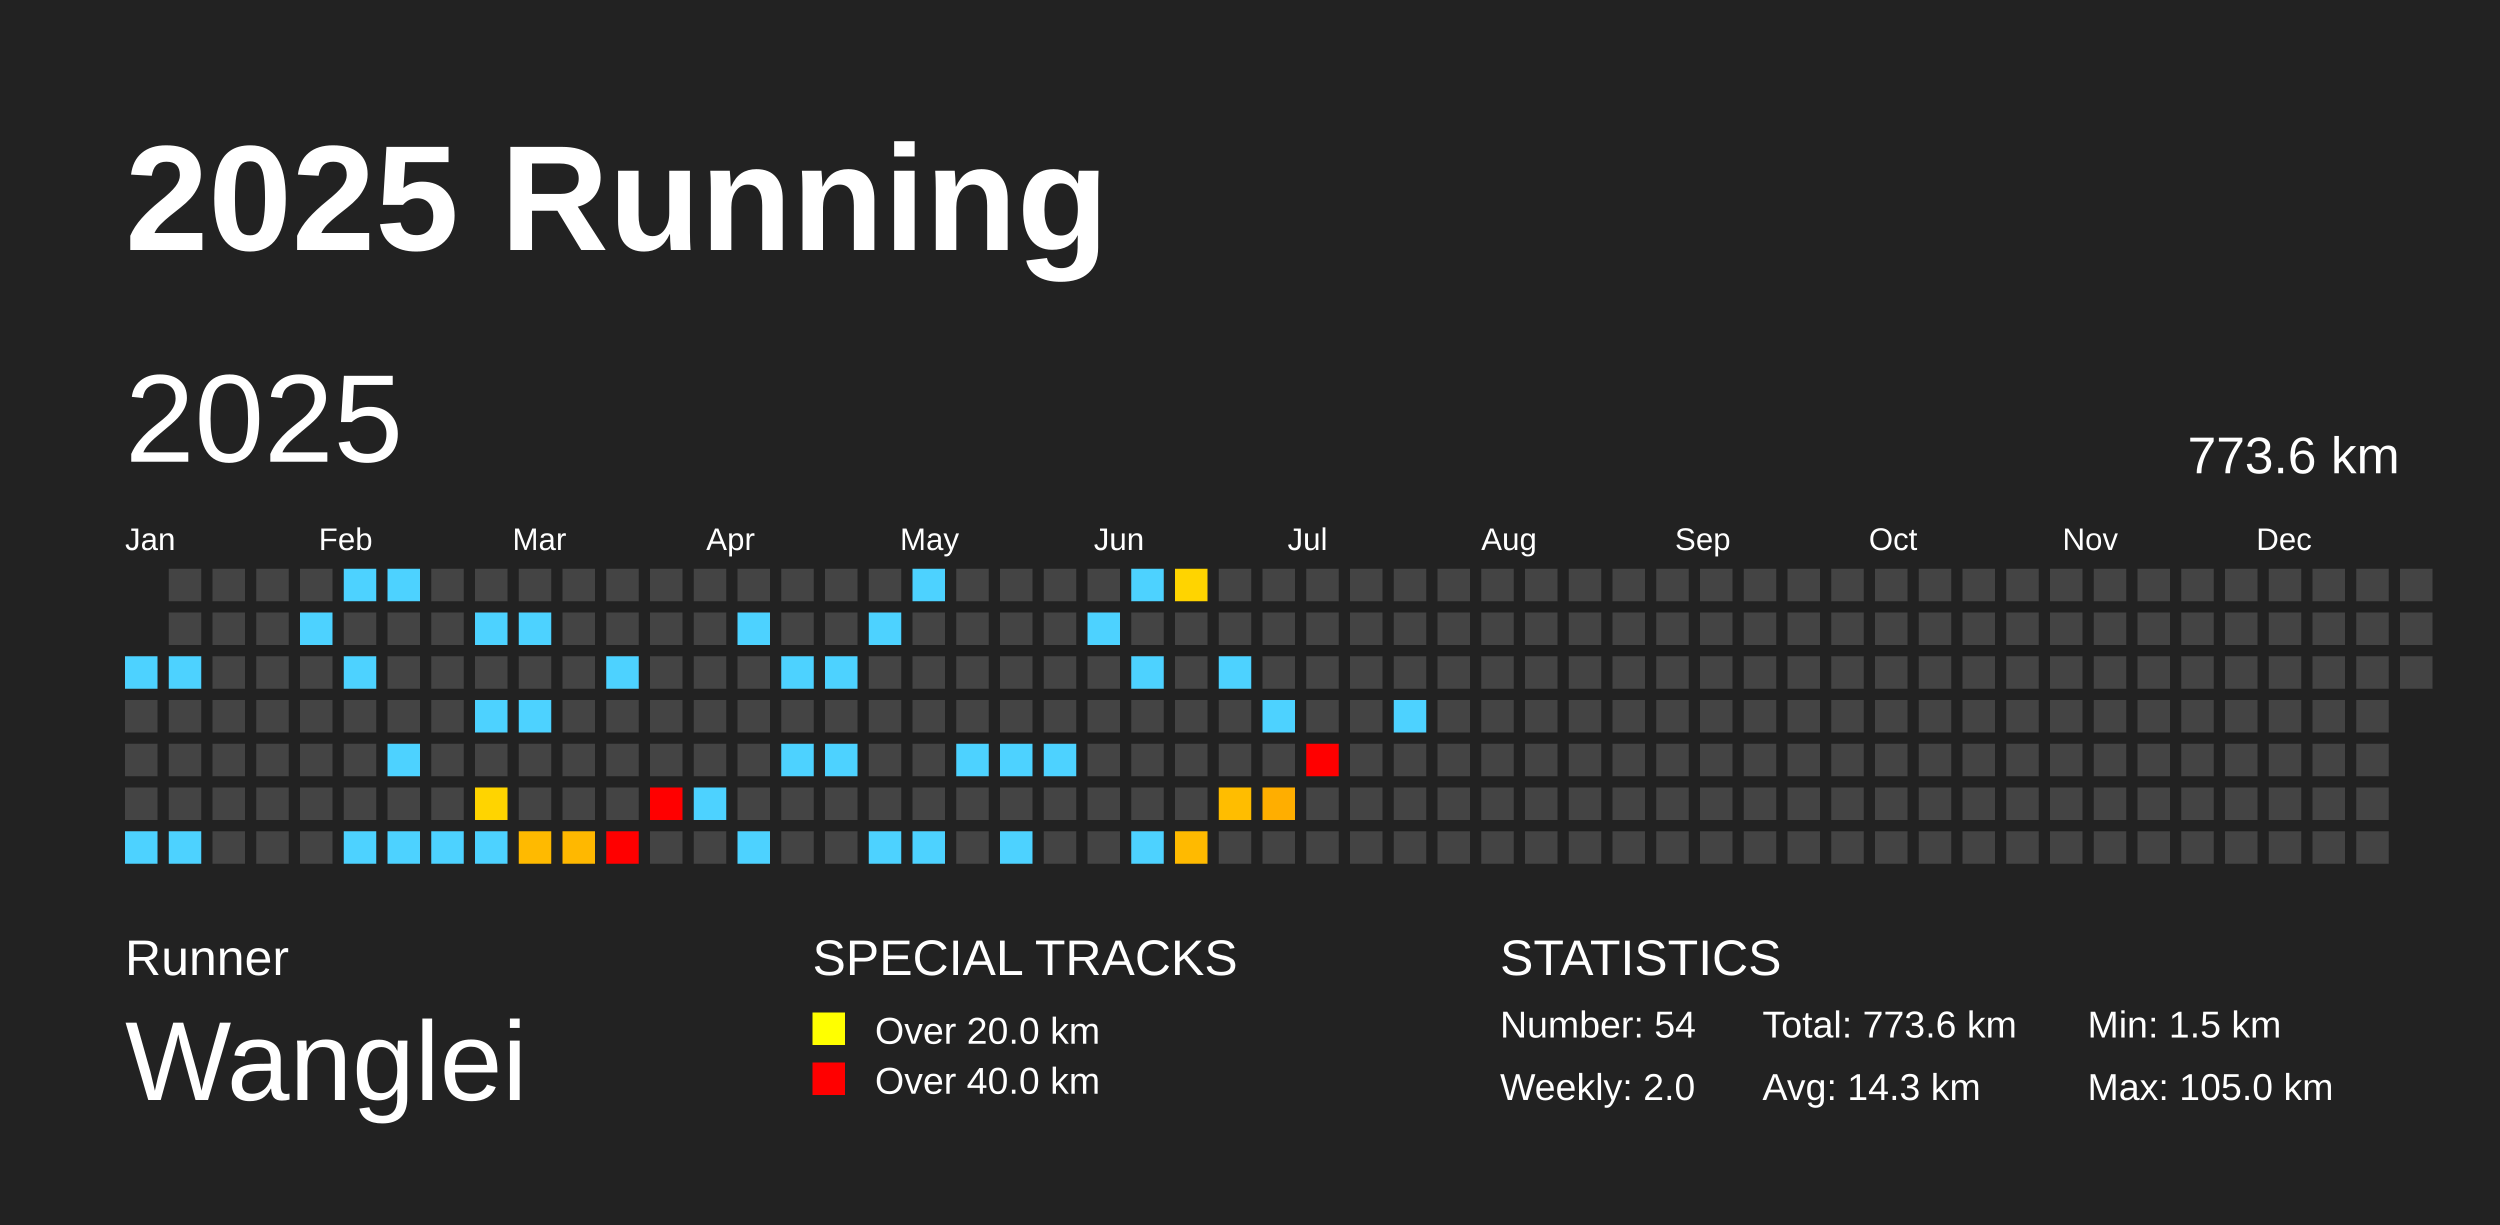
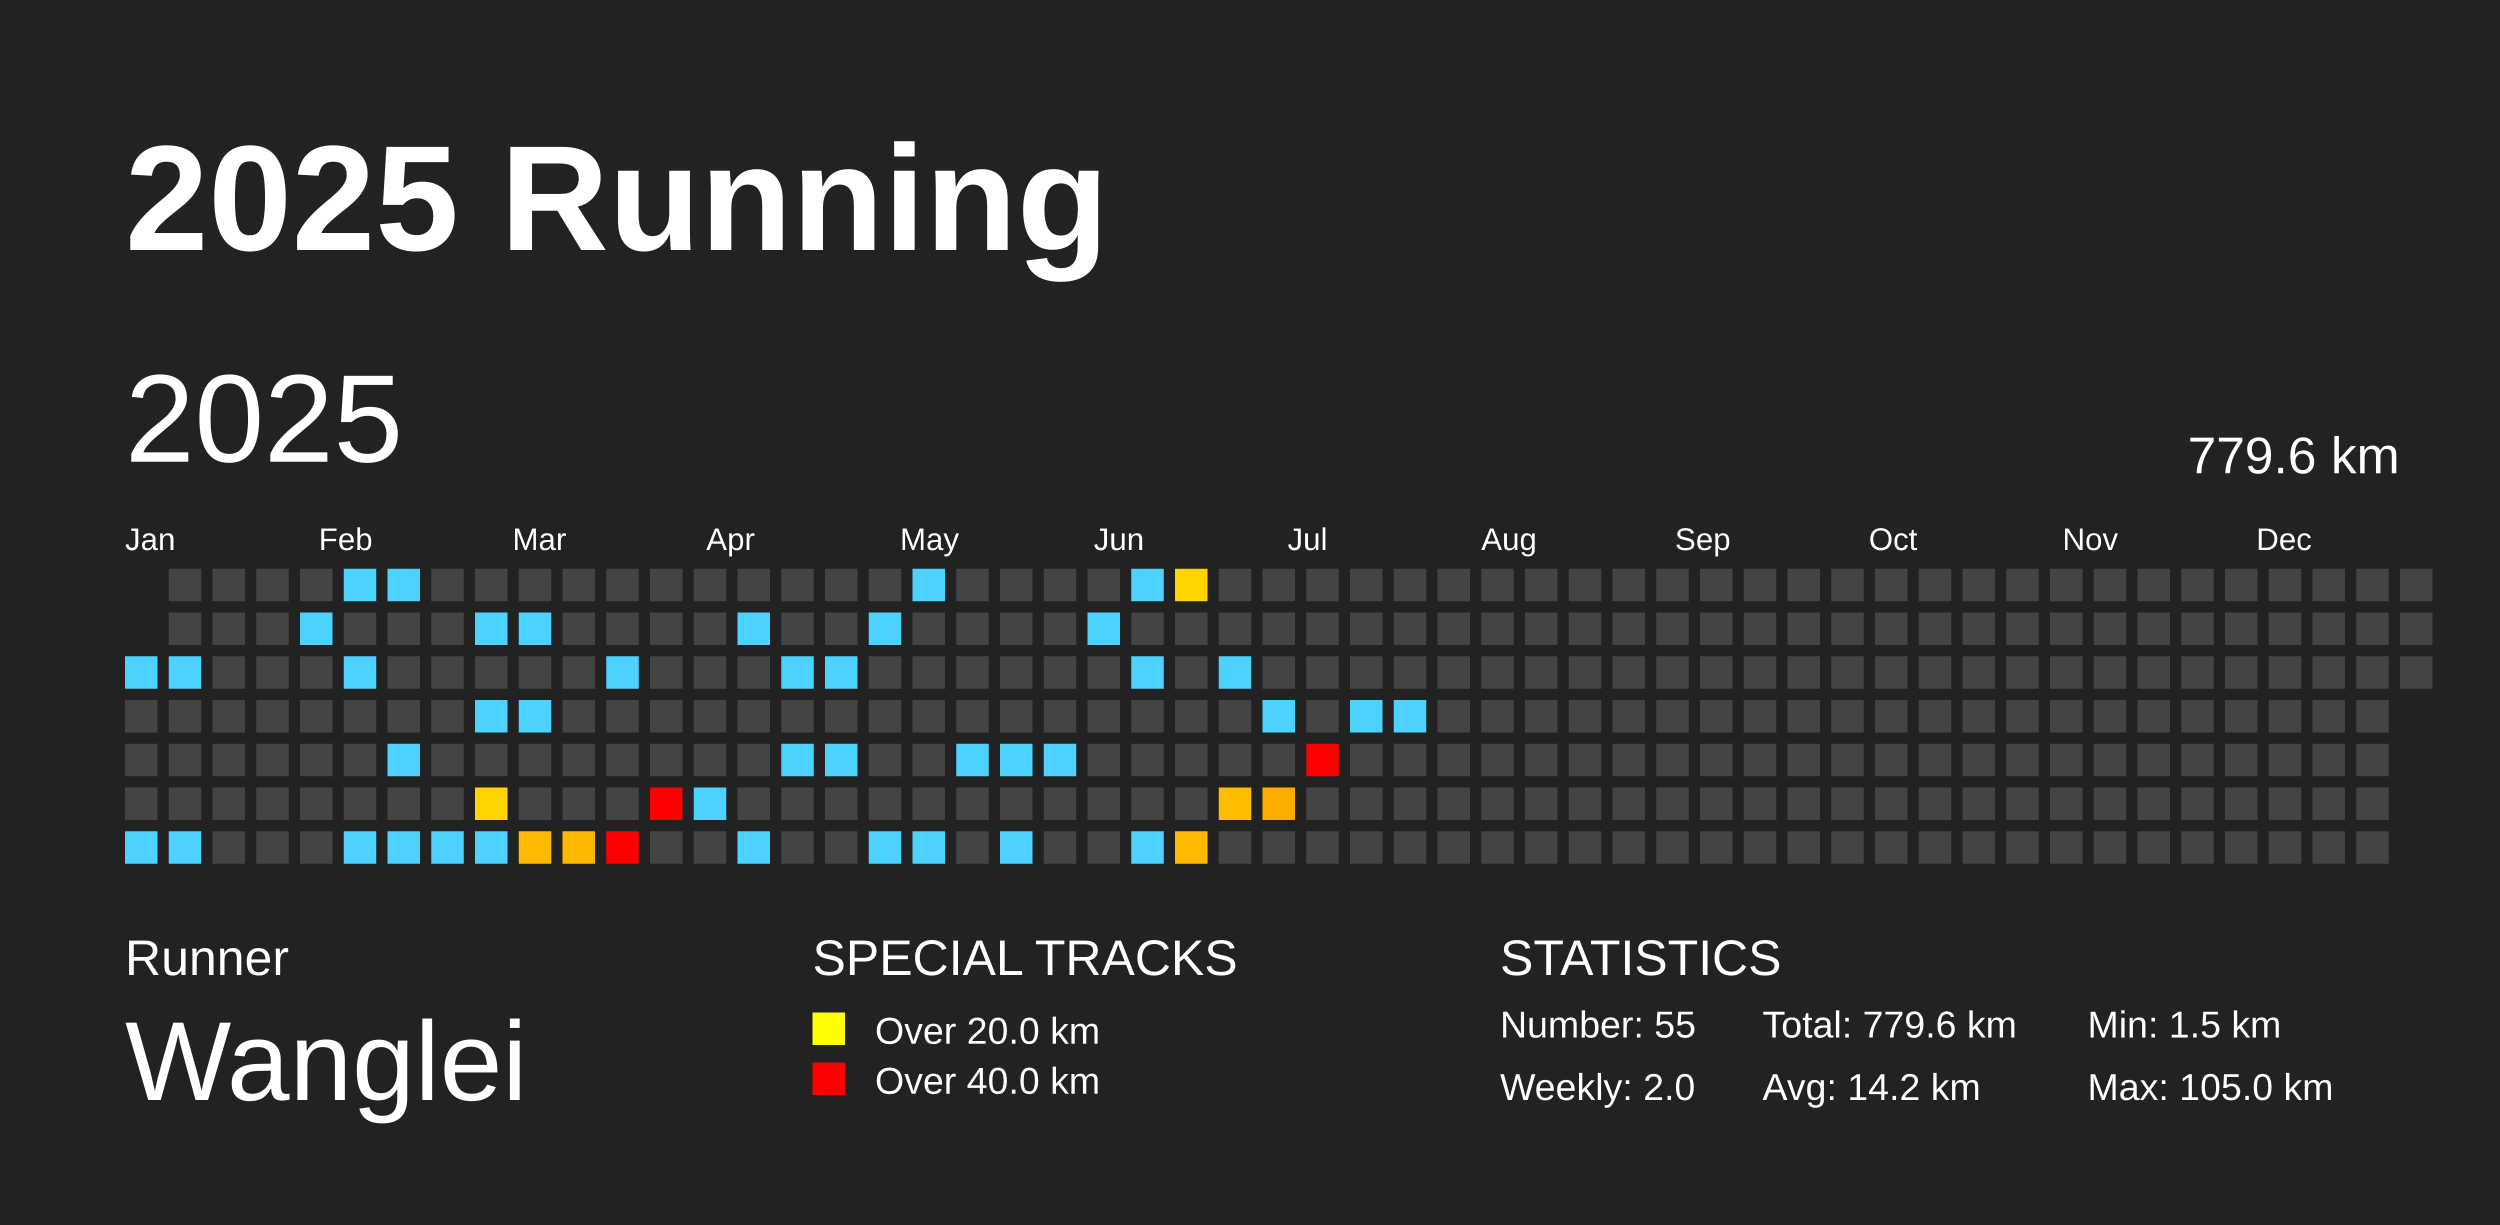
<svg xmlns="http://www.w3.org/2000/svg" baseProfile="full" height="98mm" version="1.1" viewBox="0,0,200,98" width="200mm">
  <defs />
  <rect fill="#222222" height="98" width="200" x="0" y="0" />
  <text fill="#FFFFFF" style="font-size:12px; font-family:Arial; font-weight:bold;" x="10" y="20">2025 Running</text>
  <text fill="#FFFFFF" style="font-size:4px; font-family:Arial" x="10" y="78">Runner</text>
  <text fill="#FFFFFF" style="font-size:9px; font-family:Arial" x="10" y="88">Wanglei</text>
  <text fill="#FFFFFF" style="font-size:4px; font-family:Arial" x="65" y="78">SPECIAL TRACKS</text>
  <rect fill="yellow" height="2.6" width="2.6" x="65" y="81" />
  <text fill="#FFFFFF" style="font-size:3px; font-family:Arial" x="70" y="83.5">Over 20.0 km</text>
  <rect fill="red" height="2.6" width="2.6" x="65" y="85" />
  <text fill="#FFFFFF" style="font-size:3px; font-family:Arial" x="70" y="87.5">Over 40.0 km</text>
  <text fill="#FFFFFF" style="font-size:4px; font-family:Arial" x="120" y="78">STATISTICS</text>
-   <text fill="#FFFFFF" style="font-size:3px; font-family:Arial" x="120" y="83">Number: 54</text>
+   <text fill="#FFFFFF" style="font-size:3px; font-family:Arial" x="120" y="83">Number: 55</text>
  <text fill="#FFFFFF" style="font-size:3px; font-family:Arial" x="120" y="88">Weekly: 2.0</text>
-   <text fill="#FFFFFF" style="font-size:3px; font-family:Arial" x="141" y="83">Total: 773.6 km</text>
-   <text fill="#FFFFFF" style="font-size:3px; font-family:Arial" x="141" y="88">Avg: 14.3 km</text>
+   <text fill="#FFFFFF" style="font-size:3px; font-family:Arial" x="141" y="83">Total: 779.6 km</text>
+   <text fill="#FFFFFF" style="font-size:3px; font-family:Arial" x="141" y="88">Avg: 14.2 km</text>
  <text fill="#FFFFFF" style="font-size:3px; font-family:Arial" x="167" y="83">Min: 1.5 km</text>
  <text fill="#FFFFFF" style="font-size:3px; font-family:Arial" x="167" y="88">Max: 105.0 km</text>
  <text dominant-baseline="hanging" fill="#FFFFFF" style="font-size:10.0px; font-family:Arial;" x="10" y="30">2025</text>
-   <text dominant-baseline="hanging" fill="#FFFFFF" style="font-size:4.125px; font-family:Arial;" x="175" y="35">773.6 km</text>
+   <text dominant-baseline="hanging" fill="#FFFFFF" style="font-size:4.125px; font-family:Arial;" x="175" y="35">779.6 km</text>
  <text fill="#FFFFFF" style="font-size:2.5px; font-family:Arial" x="10.0" y="44">Jan</text>
  <text fill="#FFFFFF" style="font-size:2.5px; font-family:Arial" x="25.5" y="44">Feb</text>
  <text fill="#FFFFFF" style="font-size:2.5px; font-family:Arial" x="41.0" y="44">Mar</text>
  <text fill="#FFFFFF" style="font-size:2.5px; font-family:Arial" x="56.5" y="44">Apr</text>
  <text fill="#FFFFFF" style="font-size:2.5px; font-family:Arial" x="72.0" y="44">May</text>
  <text fill="#FFFFFF" style="font-size:2.5px; font-family:Arial" x="87.5" y="44">Jun</text>
  <text fill="#FFFFFF" style="font-size:2.5px; font-family:Arial" x="103.0" y="44">Jul</text>
  <text fill="#FFFFFF" style="font-size:2.5px; font-family:Arial" x="118.5" y="44">Aug</text>
  <text fill="#FFFFFF" style="font-size:2.5px; font-family:Arial" x="134.0" y="44">Sep</text>
  <text fill="#FFFFFF" style="font-size:2.5px; font-family:Arial" x="149.5" y="44">Oct</text>
  <text fill="#FFFFFF" style="font-size:2.5px; font-family:Arial" x="165.0" y="44">Nov</text>
  <text fill="#FFFFFF" style="font-size:2.5px; font-family:Arial" x="180.5" y="44">Dec</text>
  <rect fill="#4dd2ff" height="2.6" width="2.6" x="10.0" y="52.5" />
  <rect fill="#444444" height="2.6" width="2.6" x="10.0" y="56.0" />
  <rect fill="#444444" height="2.6" width="2.6" x="10.0" y="59.5" />
  <rect fill="#444444" height="2.6" width="2.6" x="10.0" y="63.0" />
  <rect fill="#4dd2ff" height="2.6" width="2.6" x="10.0" y="66.5" />
  <rect fill="#444444" height="2.6" width="2.6" x="13.5" y="45.5" />
  <rect fill="#444444" height="2.6" width="2.6" x="13.5" y="49.0" />
  <rect fill="#4dd2ff" height="2.6" width="2.6" x="13.5" y="52.5" />
  <rect fill="#444444" height="2.6" width="2.6" x="13.5" y="56.0" />
  <rect fill="#444444" height="2.6" width="2.6" x="13.5" y="59.5" />
  <rect fill="#444444" height="2.6" width="2.6" x="13.5" y="63.0" />
  <rect fill="#4dd2ff" height="2.6" width="2.6" x="13.5" y="66.5" />
  <rect fill="#444444" height="2.6" width="2.6" x="17.0" y="45.5" />
  <rect fill="#444444" height="2.6" width="2.6" x="17.0" y="49.0" />
  <rect fill="#444444" height="2.6" width="2.6" x="17.0" y="52.5" />
  <rect fill="#444444" height="2.6" width="2.6" x="17.0" y="56.0" />
  <rect fill="#444444" height="2.6" width="2.6" x="17.0" y="59.5" />
  <rect fill="#444444" height="2.6" width="2.6" x="17.0" y="63.0" />
  <rect fill="#444444" height="2.6" width="2.6" x="17.0" y="66.5" />
  <rect fill="#444444" height="2.6" width="2.6" x="20.5" y="45.5" />
  <rect fill="#444444" height="2.6" width="2.6" x="20.5" y="49.0" />
  <rect fill="#444444" height="2.6" width="2.6" x="20.5" y="52.5" />
  <rect fill="#444444" height="2.6" width="2.6" x="20.5" y="56.0" />
  <rect fill="#444444" height="2.6" width="2.6" x="20.5" y="59.5" />
  <rect fill="#444444" height="2.6" width="2.6" x="20.5" y="63.0" />
  <rect fill="#444444" height="2.6" width="2.6" x="20.5" y="66.5" />
  <rect fill="#444444" height="2.6" width="2.6" x="24.0" y="45.5" />
  <rect fill="#4dd2ff" height="2.6" width="2.6" x="24.0" y="49.0" />
  <rect fill="#444444" height="2.6" width="2.6" x="24.0" y="52.5" />
  <rect fill="#444444" height="2.6" width="2.6" x="24.0" y="56.0" />
  <rect fill="#444444" height="2.6" width="2.6" x="24.0" y="59.5" />
  <rect fill="#444444" height="2.6" width="2.6" x="24.0" y="63.0" />
  <rect fill="#444444" height="2.6" width="2.6" x="24.0" y="66.5" />
  <rect fill="#4dd2ff" height="2.6" width="2.6" x="27.5" y="45.5" />
  <rect fill="#444444" height="2.6" width="2.6" x="27.5" y="49.0" />
  <rect fill="#4dd2ff" height="2.6" width="2.6" x="27.5" y="52.5" />
  <rect fill="#444444" height="2.6" width="2.6" x="27.5" y="56.0" />
  <rect fill="#444444" height="2.6" width="2.6" x="27.5" y="59.5" />
  <rect fill="#444444" height="2.6" width="2.6" x="27.5" y="63.0" />
  <rect fill="#4dd2ff" height="2.6" width="2.6" x="27.5" y="66.5" />
  <rect fill="#4dd2ff" height="2.6" width="2.6" x="31.0" y="45.5" />
  <rect fill="#444444" height="2.6" width="2.6" x="31.0" y="49.0" />
  <rect fill="#444444" height="2.6" width="2.6" x="31.0" y="52.5" />
  <rect fill="#444444" height="2.6" width="2.6" x="31.0" y="56.0" />
  <rect fill="#4dd2ff" height="2.6" width="2.6" x="31.0" y="59.5" />
  <rect fill="#444444" height="2.6" width="2.6" x="31.0" y="63.0" />
  <rect fill="#4dd2ff" height="2.6" width="2.6" x="31.0" y="66.5" />
  <rect fill="#444444" height="2.6" width="2.6" x="34.5" y="45.5" />
  <rect fill="#444444" height="2.6" width="2.6" x="34.5" y="49.0" />
  <rect fill="#444444" height="2.6" width="2.6" x="34.5" y="52.5" />
  <rect fill="#444444" height="2.6" width="2.6" x="34.5" y="56.0" />
  <rect fill="#444444" height="2.6" width="2.6" x="34.5" y="59.5" />
  <rect fill="#444444" height="2.6" width="2.6" x="34.5" y="63.0" />
  <rect fill="#4dd2ff" height="2.6" width="2.6" x="34.5" y="66.5" />
  <rect fill="#444444" height="2.6" width="2.6" x="38.0" y="45.5" />
  <rect fill="#4dd2ff" height="2.6" width="2.6" x="38.0" y="49.0" />
  <rect fill="#444444" height="2.6" width="2.6" x="38.0" y="52.5" />
  <rect fill="#4dd2ff" height="2.6" width="2.6" x="38.0" y="56.0" />
  <rect fill="#444444" height="2.6" width="2.6" x="38.0" y="59.5" />
  <rect fill="#ffd400" height="2.6" width="2.6" x="38.0" y="63.0" />
  <rect fill="#4dd2ff" height="2.6" width="2.6" x="38.0" y="66.5" />
  <rect fill="#444444" height="2.6" width="2.6" x="41.5" y="45.5" />
  <rect fill="#4dd2ff" height="2.6" width="2.6" x="41.5" y="49.0" />
  <rect fill="#444444" height="2.6" width="2.6" x="41.5" y="52.5" />
  <rect fill="#4dd2ff" height="2.6" width="2.6" x="41.5" y="56.0" />
  <rect fill="#444444" height="2.6" width="2.6" x="41.5" y="59.5" />
  <rect fill="#444444" height="2.6" width="2.6" x="41.5" y="63.0" />
  <rect fill="#ffba00" height="2.6" width="2.6" x="41.5" y="66.5" />
  <rect fill="#444444" height="2.6" width="2.6" x="45.0" y="45.5" />
  <rect fill="#444444" height="2.6" width="2.6" x="45.0" y="49.0" />
  <rect fill="#444444" height="2.6" width="2.6" x="45.0" y="52.5" />
  <rect fill="#444444" height="2.6" width="2.6" x="45.0" y="56.0" />
  <rect fill="#444444" height="2.6" width="2.6" x="45.0" y="59.5" />
  <rect fill="#444444" height="2.6" width="2.6" x="45.0" y="63.0" />
  <rect fill="#ffb800" height="2.6" width="2.6" x="45.0" y="66.5" />
  <rect fill="#444444" height="2.6" width="2.6" x="48.5" y="45.5" />
  <rect fill="#444444" height="2.6" width="2.6" x="48.5" y="49.0" />
  <rect fill="#4dd2ff" height="2.6" width="2.6" x="48.5" y="52.5" />
  <rect fill="#444444" height="2.6" width="2.6" x="48.5" y="56.0" />
  <rect fill="#444444" height="2.6" width="2.6" x="48.5" y="59.5" />
  <rect fill="#444444" height="2.6" width="2.6" x="48.5" y="63.0" />
  <rect fill="red" height="2.6" width="2.6" x="48.5" y="66.5" />
  <rect fill="#444444" height="2.6" width="2.6" x="52.0" y="45.5" />
  <rect fill="#444444" height="2.6" width="2.6" x="52.0" y="49.0" />
  <rect fill="#444444" height="2.6" width="2.6" x="52.0" y="52.5" />
  <rect fill="#444444" height="2.6" width="2.6" x="52.0" y="56.0" />
  <rect fill="#444444" height="2.6" width="2.6" x="52.0" y="59.5" />
  <rect fill="red" height="2.6" width="2.6" x="52.0" y="63.0" />
  <rect fill="#444444" height="2.6" width="2.6" x="52.0" y="66.5" />
  <rect fill="#444444" height="2.6" width="2.6" x="55.5" y="45.5" />
  <rect fill="#444444" height="2.6" width="2.6" x="55.5" y="49.0" />
  <rect fill="#444444" height="2.6" width="2.6" x="55.5" y="52.5" />
  <rect fill="#444444" height="2.6" width="2.6" x="55.5" y="56.0" />
  <rect fill="#444444" height="2.6" width="2.6" x="55.5" y="59.5" />
  <rect fill="#4dd2ff" height="2.6" width="2.6" x="55.5" y="63.0" />
  <rect fill="#444444" height="2.6" width="2.6" x="55.5" y="66.5" />
  <rect fill="#444444" height="2.6" width="2.6" x="59.0" y="45.5" />
  <rect fill="#4dd2ff" height="2.6" width="2.6" x="59.0" y="49.0" />
  <rect fill="#444444" height="2.6" width="2.6" x="59.0" y="52.5" />
  <rect fill="#444444" height="2.6" width="2.6" x="59.0" y="56.0" />
  <rect fill="#444444" height="2.6" width="2.6" x="59.0" y="59.5" />
  <rect fill="#444444" height="2.6" width="2.6" x="59.0" y="63.0" />
  <rect fill="#4dd2ff" height="2.6" width="2.6" x="59.0" y="66.5" />
  <rect fill="#444444" height="2.6" width="2.6" x="62.5" y="45.5" />
  <rect fill="#444444" height="2.6" width="2.6" x="62.5" y="49.0" />
  <rect fill="#4dd2ff" height="2.6" width="2.6" x="62.5" y="52.5" />
  <rect fill="#444444" height="2.6" width="2.6" x="62.5" y="56.0" />
  <rect fill="#4dd2ff" height="2.6" width="2.6" x="62.5" y="59.5" />
  <rect fill="#444444" height="2.6" width="2.6" x="62.5" y="63.0" />
  <rect fill="#444444" height="2.6" width="2.6" x="62.5" y="66.5" />
  <rect fill="#444444" height="2.6" width="2.6" x="66.0" y="45.5" />
  <rect fill="#444444" height="2.6" width="2.6" x="66.0" y="49.0" />
  <rect fill="#4dd2ff" height="2.6" width="2.6" x="66.0" y="52.5" />
  <rect fill="#444444" height="2.6" width="2.6" x="66.0" y="56.0" />
  <rect fill="#4dd2ff" height="2.6" width="2.6" x="66.0" y="59.5" />
  <rect fill="#444444" height="2.6" width="2.6" x="66.0" y="63.0" />
  <rect fill="#444444" height="2.6" width="2.6" x="66.0" y="66.5" />
  <rect fill="#444444" height="2.6" width="2.6" x="69.5" y="45.5" />
  <rect fill="#4dd2ff" height="2.6" width="2.6" x="69.5" y="49.0" />
  <rect fill="#444444" height="2.6" width="2.6" x="69.5" y="52.5" />
  <rect fill="#444444" height="2.6" width="2.6" x="69.5" y="56.0" />
  <rect fill="#444444" height="2.6" width="2.6" x="69.5" y="59.5" />
  <rect fill="#444444" height="2.6" width="2.6" x="69.5" y="63.0" />
  <rect fill="#4dd2ff" height="2.6" width="2.6" x="69.5" y="66.5" />
  <rect fill="#4dd2ff" height="2.6" width="2.6" x="73.0" y="45.5" />
  <rect fill="#444444" height="2.6" width="2.6" x="73.0" y="49.0" />
  <rect fill="#444444" height="2.6" width="2.6" x="73.0" y="52.5" />
  <rect fill="#444444" height="2.6" width="2.6" x="73.0" y="56.0" />
  <rect fill="#444444" height="2.6" width="2.6" x="73.0" y="59.5" />
  <rect fill="#444444" height="2.6" width="2.6" x="73.0" y="63.0" />
  <rect fill="#4dd2ff" height="2.6" width="2.6" x="73.0" y="66.5" />
  <rect fill="#444444" height="2.6" width="2.6" x="76.5" y="45.5" />
  <rect fill="#444444" height="2.6" width="2.6" x="76.5" y="49.0" />
  <rect fill="#444444" height="2.6" width="2.6" x="76.5" y="52.5" />
  <rect fill="#444444" height="2.6" width="2.6" x="76.5" y="56.0" />
  <rect fill="#4dd2ff" height="2.6" width="2.6" x="76.5" y="59.5" />
  <rect fill="#444444" height="2.6" width="2.6" x="76.5" y="63.0" />
  <rect fill="#444444" height="2.6" width="2.6" x="76.5" y="66.5" />
  <rect fill="#444444" height="2.6" width="2.6" x="80.0" y="45.5" />
  <rect fill="#444444" height="2.6" width="2.6" x="80.0" y="49.0" />
  <rect fill="#444444" height="2.6" width="2.6" x="80.0" y="52.5" />
  <rect fill="#444444" height="2.6" width="2.6" x="80.0" y="56.0" />
  <rect fill="#4dd2ff" height="2.6" width="2.6" x="80.0" y="59.5" />
  <rect fill="#444444" height="2.6" width="2.6" x="80.0" y="63.0" />
  <rect fill="#4dd2ff" height="2.6" width="2.6" x="80.0" y="66.5" />
  <rect fill="#444444" height="2.6" width="2.6" x="83.5" y="45.5" />
  <rect fill="#444444" height="2.6" width="2.6" x="83.5" y="49.0" />
  <rect fill="#444444" height="2.6" width="2.6" x="83.5" y="52.5" />
  <rect fill="#444444" height="2.6" width="2.6" x="83.5" y="56.0" />
  <rect fill="#4dd2ff" height="2.6" width="2.6" x="83.5" y="59.5" />
  <rect fill="#444444" height="2.6" width="2.6" x="83.5" y="63.0" />
  <rect fill="#444444" height="2.6" width="2.6" x="83.5" y="66.5" />
  <rect fill="#444444" height="2.6" width="2.6" x="87.0" y="45.5" />
  <rect fill="#4dd2ff" height="2.6" width="2.6" x="87.0" y="49.0" />
  <rect fill="#444444" height="2.6" width="2.6" x="87.0" y="52.5" />
  <rect fill="#444444" height="2.6" width="2.6" x="87.0" y="56.0" />
  <rect fill="#444444" height="2.6" width="2.6" x="87.0" y="59.5" />
  <rect fill="#444444" height="2.6" width="2.6" x="87.0" y="63.0" />
  <rect fill="#444444" height="2.6" width="2.6" x="87.0" y="66.5" />
  <rect fill="#4dd2ff" height="2.6" width="2.6" x="90.5" y="45.5" />
  <rect fill="#444444" height="2.6" width="2.6" x="90.5" y="49.0" />
  <rect fill="#4dd2ff" height="2.6" width="2.6" x="90.5" y="52.5" />
  <rect fill="#444444" height="2.6" width="2.6" x="90.5" y="56.0" />
  <rect fill="#444444" height="2.6" width="2.6" x="90.5" y="59.5" />
  <rect fill="#444444" height="2.6" width="2.6" x="90.5" y="63.0" />
  <rect fill="#4dd2ff" height="2.6" width="2.6" x="90.5" y="66.5" />
  <rect fill="#ffd400" height="2.6" width="2.6" x="94.0" y="45.5" />
  <rect fill="#444444" height="2.6" width="2.6" x="94.0" y="49.0" />
  <rect fill="#444444" height="2.6" width="2.6" x="94.0" y="52.5" />
  <rect fill="#444444" height="2.6" width="2.6" x="94.0" y="56.0" />
  <rect fill="#444444" height="2.6" width="2.6" x="94.0" y="59.5" />
  <rect fill="#444444" height="2.6" width="2.6" x="94.0" y="63.0" />
  <rect fill="#ffba00" height="2.6" width="2.6" x="94.0" y="66.5" />
  <rect fill="#444444" height="2.6" width="2.6" x="97.5" y="45.5" />
  <rect fill="#444444" height="2.6" width="2.6" x="97.5" y="49.0" />
  <rect fill="#4dd2ff" height="2.6" width="2.6" x="97.5" y="52.5" />
  <rect fill="#444444" height="2.6" width="2.6" x="97.5" y="56.0" />
  <rect fill="#444444" height="2.6" width="2.6" x="97.5" y="59.5" />
  <rect fill="#ffbd00" height="2.6" width="2.6" x="97.5" y="63.0" />
  <rect fill="#444444" height="2.6" width="2.6" x="97.5" y="66.5" />
  <rect fill="#444444" height="2.6" width="2.6" x="101.0" y="45.5" />
  <rect fill="#444444" height="2.6" width="2.6" x="101.0" y="49.0" />
  <rect fill="#444444" height="2.6" width="2.6" x="101.0" y="52.5" />
  <rect fill="#4dd2ff" height="2.6" width="2.6" x="101.0" y="56.0" />
  <rect fill="#444444" height="2.6" width="2.6" x="101.0" y="59.5" />
  <rect fill="#ffae00" height="2.6" width="2.6" x="101.0" y="63.0" />
  <rect fill="#444444" height="2.6" width="2.6" x="101.0" y="66.5" />
  <rect fill="#444444" height="2.6" width="2.6" x="104.5" y="45.5" />
  <rect fill="#444444" height="2.6" width="2.6" x="104.5" y="49.0" />
  <rect fill="#444444" height="2.6" width="2.6" x="104.5" y="52.5" />
  <rect fill="#444444" height="2.6" width="2.6" x="104.5" y="56.0" />
  <rect fill="red" height="2.6" width="2.6" x="104.5" y="59.5" />
  <rect fill="#444444" height="2.6" width="2.6" x="104.5" y="63.0" />
  <rect fill="#444444" height="2.6" width="2.6" x="104.5" y="66.5" />
  <rect fill="#444444" height="2.6" width="2.6" x="108.0" y="45.5" />
  <rect fill="#444444" height="2.6" width="2.6" x="108.0" y="49.0" />
  <rect fill="#444444" height="2.6" width="2.6" x="108.0" y="52.5" />
-   <rect fill="#444444" height="2.6" width="2.6" x="108.0" y="56.0" />
+   <rect fill="#4dd2ff" height="2.6" width="2.6" x="108.0" y="56.0" />
  <rect fill="#444444" height="2.6" width="2.6" x="108.0" y="59.5" />
  <rect fill="#444444" height="2.6" width="2.6" x="108.0" y="63.0" />
  <rect fill="#444444" height="2.6" width="2.6" x="108.0" y="66.5" />
  <rect fill="#444444" height="2.6" width="2.6" x="111.5" y="45.5" />
  <rect fill="#444444" height="2.6" width="2.6" x="111.5" y="49.0" />
  <rect fill="#444444" height="2.6" width="2.6" x="111.5" y="52.5" />
  <rect fill="#4dd2ff" height="2.6" width="2.6" x="111.5" y="56.0" />
  <rect fill="#444444" height="2.6" width="2.6" x="111.5" y="59.5" />
  <rect fill="#444444" height="2.6" width="2.6" x="111.5" y="63.0" />
  <rect fill="#444444" height="2.6" width="2.6" x="111.5" y="66.5" />
  <rect fill="#444444" height="2.6" width="2.6" x="115.0" y="45.5" />
  <rect fill="#444444" height="2.6" width="2.6" x="115.0" y="49.0" />
  <rect fill="#444444" height="2.6" width="2.6" x="115.0" y="52.5" />
  <rect fill="#444444" height="2.6" width="2.6" x="115.0" y="56.0" />
  <rect fill="#444444" height="2.6" width="2.6" x="115.0" y="59.5" />
  <rect fill="#444444" height="2.6" width="2.6" x="115.0" y="63.0" />
  <rect fill="#444444" height="2.6" width="2.6" x="115.0" y="66.5" />
  <rect fill="#444444" height="2.6" width="2.6" x="118.5" y="45.5" />
  <rect fill="#444444" height="2.6" width="2.6" x="118.5" y="49.0" />
  <rect fill="#444444" height="2.6" width="2.6" x="118.5" y="52.5" />
  <rect fill="#444444" height="2.6" width="2.6" x="118.5" y="56.0" />
  <rect fill="#444444" height="2.6" width="2.6" x="118.5" y="59.5" />
  <rect fill="#444444" height="2.6" width="2.6" x="118.5" y="63.0" />
  <rect fill="#444444" height="2.6" width="2.6" x="118.5" y="66.5" />
  <rect fill="#444444" height="2.6" width="2.6" x="122.0" y="45.5" />
  <rect fill="#444444" height="2.6" width="2.6" x="122.0" y="49.0" />
  <rect fill="#444444" height="2.6" width="2.6" x="122.0" y="52.5" />
  <rect fill="#444444" height="2.6" width="2.6" x="122.0" y="56.0" />
  <rect fill="#444444" height="2.6" width="2.6" x="122.0" y="59.5" />
  <rect fill="#444444" height="2.6" width="2.6" x="122.0" y="63.0" />
  <rect fill="#444444" height="2.6" width="2.6" x="122.0" y="66.5" />
  <rect fill="#444444" height="2.6" width="2.6" x="125.5" y="45.5" />
  <rect fill="#444444" height="2.6" width="2.6" x="125.5" y="49.0" />
  <rect fill="#444444" height="2.6" width="2.6" x="125.5" y="52.5" />
  <rect fill="#444444" height="2.6" width="2.6" x="125.5" y="56.0" />
  <rect fill="#444444" height="2.6" width="2.6" x="125.5" y="59.5" />
  <rect fill="#444444" height="2.6" width="2.6" x="125.5" y="63.0" />
  <rect fill="#444444" height="2.6" width="2.6" x="125.5" y="66.5" />
  <rect fill="#444444" height="2.6" width="2.6" x="129.0" y="45.5" />
  <rect fill="#444444" height="2.6" width="2.6" x="129.0" y="49.0" />
  <rect fill="#444444" height="2.6" width="2.6" x="129.0" y="52.5" />
  <rect fill="#444444" height="2.6" width="2.6" x="129.0" y="56.0" />
  <rect fill="#444444" height="2.6" width="2.6" x="129.0" y="59.5" />
  <rect fill="#444444" height="2.6" width="2.6" x="129.0" y="63.0" />
  <rect fill="#444444" height="2.6" width="2.6" x="129.0" y="66.5" />
  <rect fill="#444444" height="2.6" width="2.6" x="132.5" y="45.5" />
  <rect fill="#444444" height="2.6" width="2.6" x="132.5" y="49.0" />
  <rect fill="#444444" height="2.6" width="2.6" x="132.5" y="52.5" />
  <rect fill="#444444" height="2.6" width="2.6" x="132.5" y="56.0" />
  <rect fill="#444444" height="2.6" width="2.6" x="132.5" y="59.5" />
  <rect fill="#444444" height="2.6" width="2.6" x="132.5" y="63.0" />
  <rect fill="#444444" height="2.6" width="2.6" x="132.5" y="66.5" />
  <rect fill="#444444" height="2.6" width="2.6" x="136.0" y="45.5" />
  <rect fill="#444444" height="2.6" width="2.6" x="136.0" y="49.0" />
  <rect fill="#444444" height="2.6" width="2.6" x="136.0" y="52.5" />
  <rect fill="#444444" height="2.6" width="2.6" x="136.0" y="56.0" />
  <rect fill="#444444" height="2.6" width="2.6" x="136.0" y="59.5" />
  <rect fill="#444444" height="2.6" width="2.6" x="136.0" y="63.0" />
  <rect fill="#444444" height="2.6" width="2.6" x="136.0" y="66.5" />
  <rect fill="#444444" height="2.6" width="2.6" x="139.5" y="45.5" />
  <rect fill="#444444" height="2.6" width="2.6" x="139.5" y="49.0" />
  <rect fill="#444444" height="2.6" width="2.6" x="139.5" y="52.5" />
  <rect fill="#444444" height="2.6" width="2.6" x="139.5" y="56.0" />
  <rect fill="#444444" height="2.6" width="2.6" x="139.5" y="59.5" />
  <rect fill="#444444" height="2.6" width="2.6" x="139.5" y="63.0" />
  <rect fill="#444444" height="2.6" width="2.6" x="139.5" y="66.5" />
  <rect fill="#444444" height="2.6" width="2.6" x="143.0" y="45.5" />
  <rect fill="#444444" height="2.6" width="2.6" x="143.0" y="49.0" />
  <rect fill="#444444" height="2.6" width="2.6" x="143.0" y="52.5" />
  <rect fill="#444444" height="2.6" width="2.6" x="143.0" y="56.0" />
  <rect fill="#444444" height="2.6" width="2.6" x="143.0" y="59.5" />
  <rect fill="#444444" height="2.6" width="2.6" x="143.0" y="63.0" />
  <rect fill="#444444" height="2.6" width="2.6" x="143.0" y="66.5" />
  <rect fill="#444444" height="2.6" width="2.6" x="146.5" y="45.5" />
  <rect fill="#444444" height="2.6" width="2.6" x="146.5" y="49.0" />
  <rect fill="#444444" height="2.6" width="2.6" x="146.5" y="52.5" />
  <rect fill="#444444" height="2.6" width="2.6" x="146.5" y="56.0" />
  <rect fill="#444444" height="2.6" width="2.6" x="146.5" y="59.5" />
  <rect fill="#444444" height="2.6" width="2.6" x="146.5" y="63.0" />
  <rect fill="#444444" height="2.6" width="2.6" x="146.5" y="66.5" />
  <rect fill="#444444" height="2.6" width="2.6" x="150.0" y="45.5" />
  <rect fill="#444444" height="2.6" width="2.6" x="150.0" y="49.0" />
  <rect fill="#444444" height="2.6" width="2.6" x="150.0" y="52.5" />
  <rect fill="#444444" height="2.6" width="2.6" x="150.0" y="56.0" />
  <rect fill="#444444" height="2.6" width="2.6" x="150.0" y="59.5" />
  <rect fill="#444444" height="2.6" width="2.6" x="150.0" y="63.0" />
  <rect fill="#444444" height="2.6" width="2.6" x="150.0" y="66.5" />
  <rect fill="#444444" height="2.6" width="2.6" x="153.5" y="45.5" />
  <rect fill="#444444" height="2.6" width="2.6" x="153.5" y="49.0" />
  <rect fill="#444444" height="2.6" width="2.6" x="153.5" y="52.5" />
  <rect fill="#444444" height="2.6" width="2.6" x="153.5" y="56.0" />
  <rect fill="#444444" height="2.6" width="2.6" x="153.5" y="59.5" />
  <rect fill="#444444" height="2.6" width="2.6" x="153.5" y="63.0" />
  <rect fill="#444444" height="2.6" width="2.6" x="153.5" y="66.5" />
  <rect fill="#444444" height="2.6" width="2.6" x="157.0" y="45.5" />
  <rect fill="#444444" height="2.6" width="2.6" x="157.0" y="49.0" />
  <rect fill="#444444" height="2.6" width="2.6" x="157.0" y="52.5" />
  <rect fill="#444444" height="2.6" width="2.6" x="157.0" y="56.0" />
  <rect fill="#444444" height="2.6" width="2.6" x="157.0" y="59.5" />
  <rect fill="#444444" height="2.6" width="2.6" x="157.0" y="63.0" />
  <rect fill="#444444" height="2.6" width="2.6" x="157.0" y="66.5" />
  <rect fill="#444444" height="2.6" width="2.6" x="160.5" y="45.5" />
  <rect fill="#444444" height="2.6" width="2.6" x="160.5" y="49.0" />
  <rect fill="#444444" height="2.6" width="2.6" x="160.5" y="52.5" />
  <rect fill="#444444" height="2.6" width="2.6" x="160.5" y="56.0" />
  <rect fill="#444444" height="2.6" width="2.6" x="160.5" y="59.5" />
  <rect fill="#444444" height="2.6" width="2.6" x="160.5" y="63.0" />
  <rect fill="#444444" height="2.6" width="2.6" x="160.5" y="66.5" />
  <rect fill="#444444" height="2.6" width="2.6" x="164.0" y="45.5" />
  <rect fill="#444444" height="2.6" width="2.6" x="164.0" y="49.0" />
  <rect fill="#444444" height="2.6" width="2.6" x="164.0" y="52.5" />
  <rect fill="#444444" height="2.6" width="2.6" x="164.0" y="56.0" />
  <rect fill="#444444" height="2.6" width="2.6" x="164.0" y="59.5" />
  <rect fill="#444444" height="2.6" width="2.6" x="164.0" y="63.0" />
  <rect fill="#444444" height="2.6" width="2.6" x="164.0" y="66.5" />
  <rect fill="#444444" height="2.6" width="2.6" x="167.5" y="45.5" />
  <rect fill="#444444" height="2.6" width="2.6" x="167.5" y="49.0" />
  <rect fill="#444444" height="2.6" width="2.6" x="167.5" y="52.5" />
  <rect fill="#444444" height="2.6" width="2.6" x="167.5" y="56.0" />
  <rect fill="#444444" height="2.6" width="2.6" x="167.5" y="59.5" />
  <rect fill="#444444" height="2.6" width="2.6" x="167.5" y="63.0" />
  <rect fill="#444444" height="2.6" width="2.6" x="167.5" y="66.5" />
  <rect fill="#444444" height="2.6" width="2.6" x="171.0" y="45.5" />
  <rect fill="#444444" height="2.6" width="2.6" x="171.0" y="49.0" />
  <rect fill="#444444" height="2.6" width="2.6" x="171.0" y="52.5" />
  <rect fill="#444444" height="2.6" width="2.6" x="171.0" y="56.0" />
  <rect fill="#444444" height="2.6" width="2.6" x="171.0" y="59.5" />
  <rect fill="#444444" height="2.6" width="2.6" x="171.0" y="63.0" />
  <rect fill="#444444" height="2.6" width="2.6" x="171.0" y="66.5" />
  <rect fill="#444444" height="2.6" width="2.6" x="174.5" y="45.5" />
  <rect fill="#444444" height="2.6" width="2.6" x="174.5" y="49.0" />
  <rect fill="#444444" height="2.6" width="2.6" x="174.5" y="52.5" />
  <rect fill="#444444" height="2.6" width="2.6" x="174.5" y="56.0" />
  <rect fill="#444444" height="2.6" width="2.6" x="174.5" y="59.5" />
  <rect fill="#444444" height="2.6" width="2.6" x="174.5" y="63.0" />
  <rect fill="#444444" height="2.6" width="2.6" x="174.5" y="66.5" />
  <rect fill="#444444" height="2.6" width="2.6" x="178.0" y="45.5" />
  <rect fill="#444444" height="2.6" width="2.6" x="178.0" y="49.0" />
  <rect fill="#444444" height="2.6" width="2.6" x="178.0" y="52.5" />
  <rect fill="#444444" height="2.6" width="2.6" x="178.0" y="56.0" />
  <rect fill="#444444" height="2.6" width="2.6" x="178.0" y="59.5" />
  <rect fill="#444444" height="2.6" width="2.6" x="178.0" y="63.0" />
  <rect fill="#444444" height="2.6" width="2.6" x="178.0" y="66.5" />
  <rect fill="#444444" height="2.6" width="2.6" x="181.5" y="45.5" />
  <rect fill="#444444" height="2.6" width="2.6" x="181.5" y="49.0" />
  <rect fill="#444444" height="2.6" width="2.6" x="181.5" y="52.5" />
  <rect fill="#444444" height="2.6" width="2.6" x="181.5" y="56.0" />
  <rect fill="#444444" height="2.6" width="2.6" x="181.5" y="59.5" />
  <rect fill="#444444" height="2.6" width="2.6" x="181.5" y="63.0" />
  <rect fill="#444444" height="2.6" width="2.6" x="181.5" y="66.5" />
  <rect fill="#444444" height="2.6" width="2.6" x="185.0" y="45.5" />
  <rect fill="#444444" height="2.6" width="2.6" x="185.0" y="49.0" />
  <rect fill="#444444" height="2.6" width="2.6" x="185.0" y="52.5" />
  <rect fill="#444444" height="2.6" width="2.6" x="185.0" y="56.0" />
  <rect fill="#444444" height="2.6" width="2.6" x="185.0" y="59.5" />
  <rect fill="#444444" height="2.6" width="2.6" x="185.0" y="63.0" />
  <rect fill="#444444" height="2.6" width="2.6" x="185.0" y="66.5" />
  <rect fill="#444444" height="2.6" width="2.6" x="188.5" y="45.5" />
  <rect fill="#444444" height="2.6" width="2.6" x="188.5" y="49.0" />
  <rect fill="#444444" height="2.6" width="2.6" x="188.5" y="52.5" />
  <rect fill="#444444" height="2.6" width="2.6" x="188.5" y="56.0" />
  <rect fill="#444444" height="2.6" width="2.6" x="188.5" y="59.5" />
  <rect fill="#444444" height="2.6" width="2.6" x="188.5" y="63.0" />
  <rect fill="#444444" height="2.6" width="2.6" x="188.5" y="66.5" />
  <rect fill="#444444" height="2.6" width="2.6" x="192.0" y="45.5" />
  <rect fill="#444444" height="2.6" width="2.6" x="192.0" y="49.0" />
  <rect fill="#444444" height="2.6" width="2.6" x="192.0" y="52.5" />
</svg>
